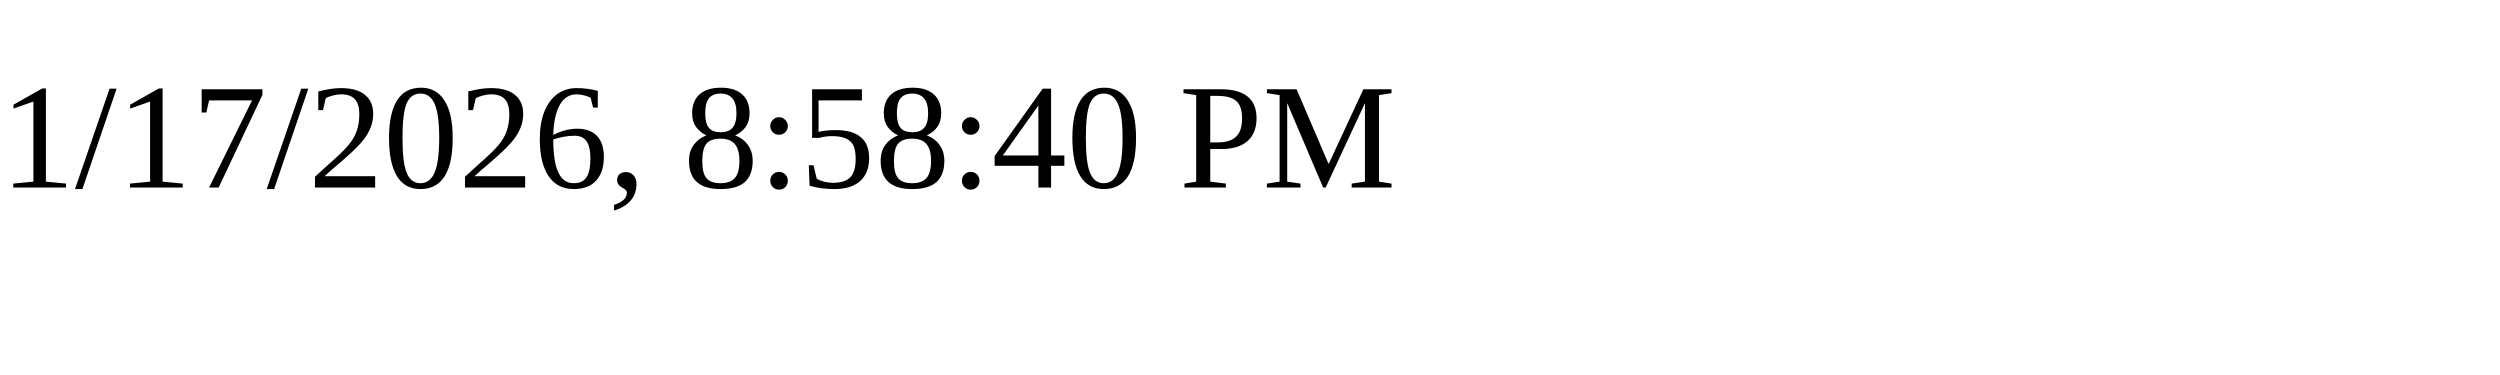
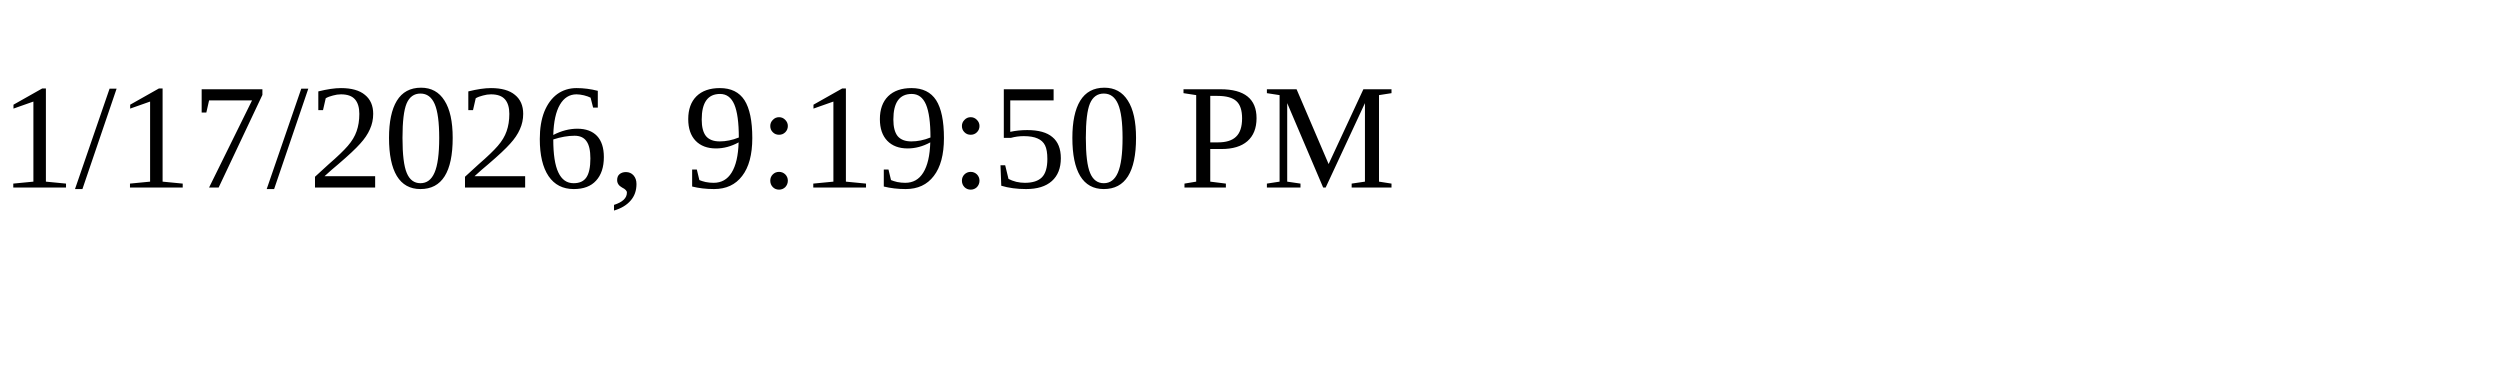
<svg xmlns="http://www.w3.org/2000/svg" height="30" width="200">
-   <text x="0" y="15">1/17/2026, 8:58:40 PM</text>
+   <text x="0" y="15">1/17/2026, 9:19:50 PM</text>
</svg>
